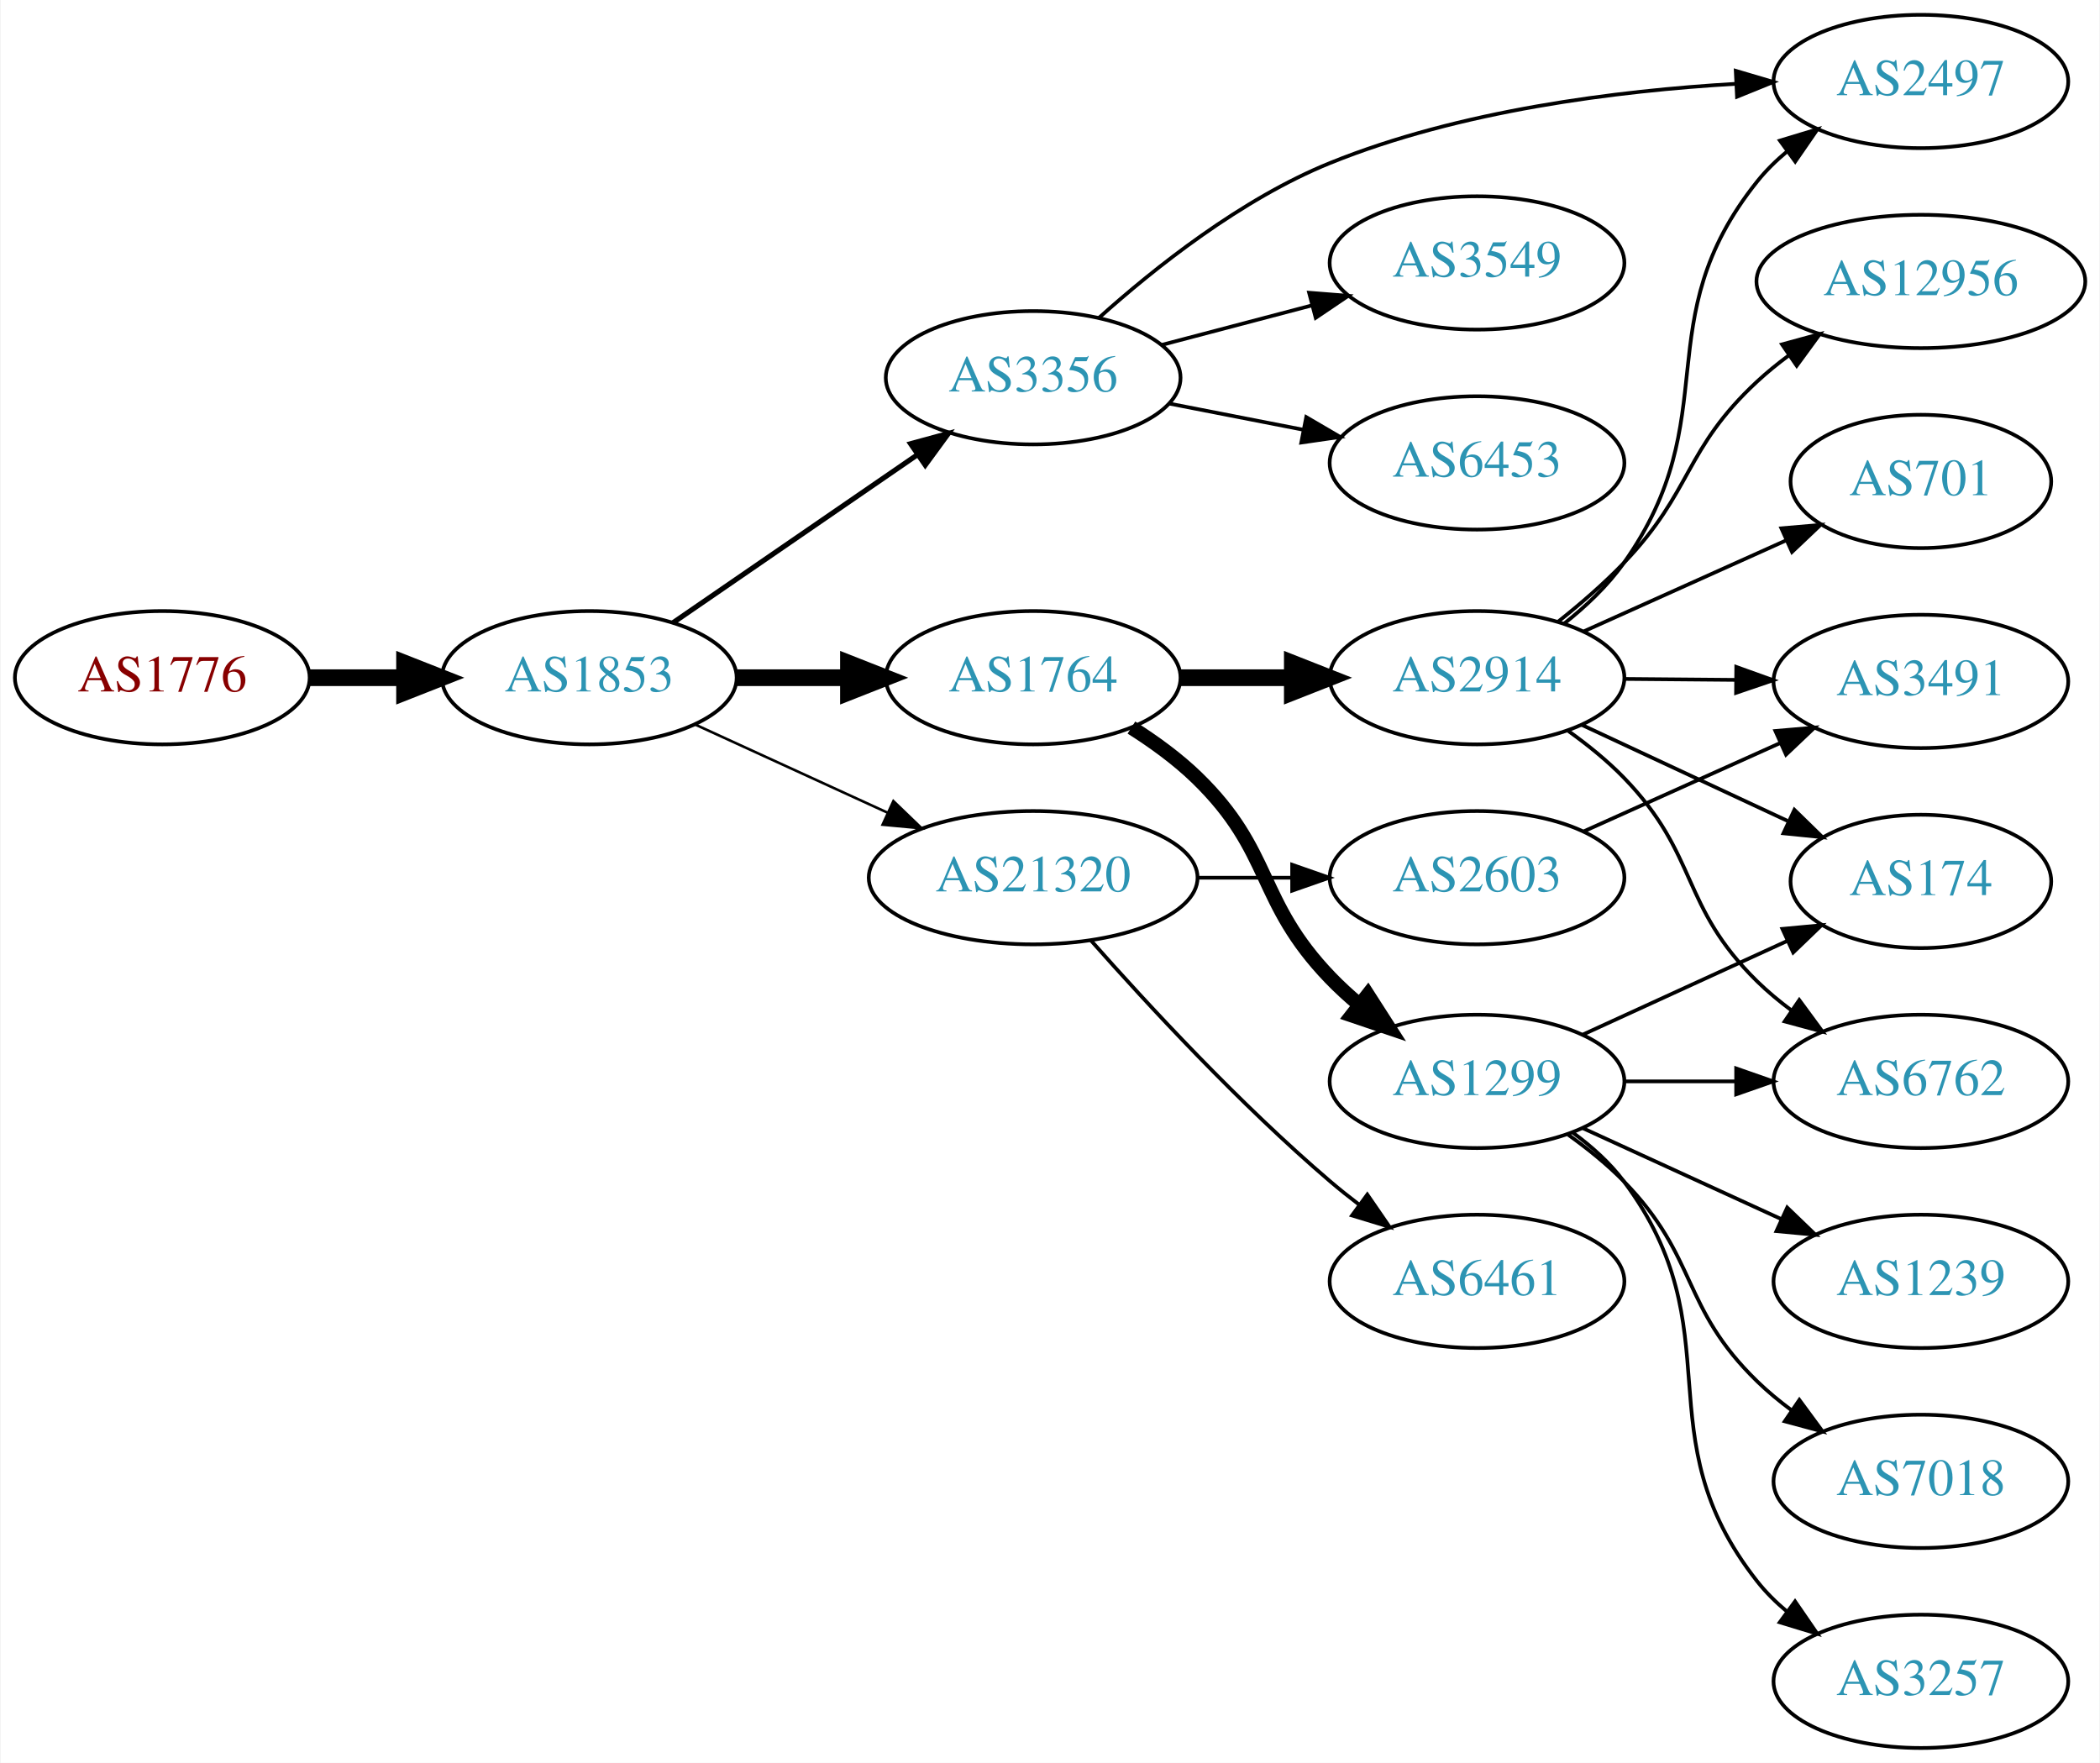
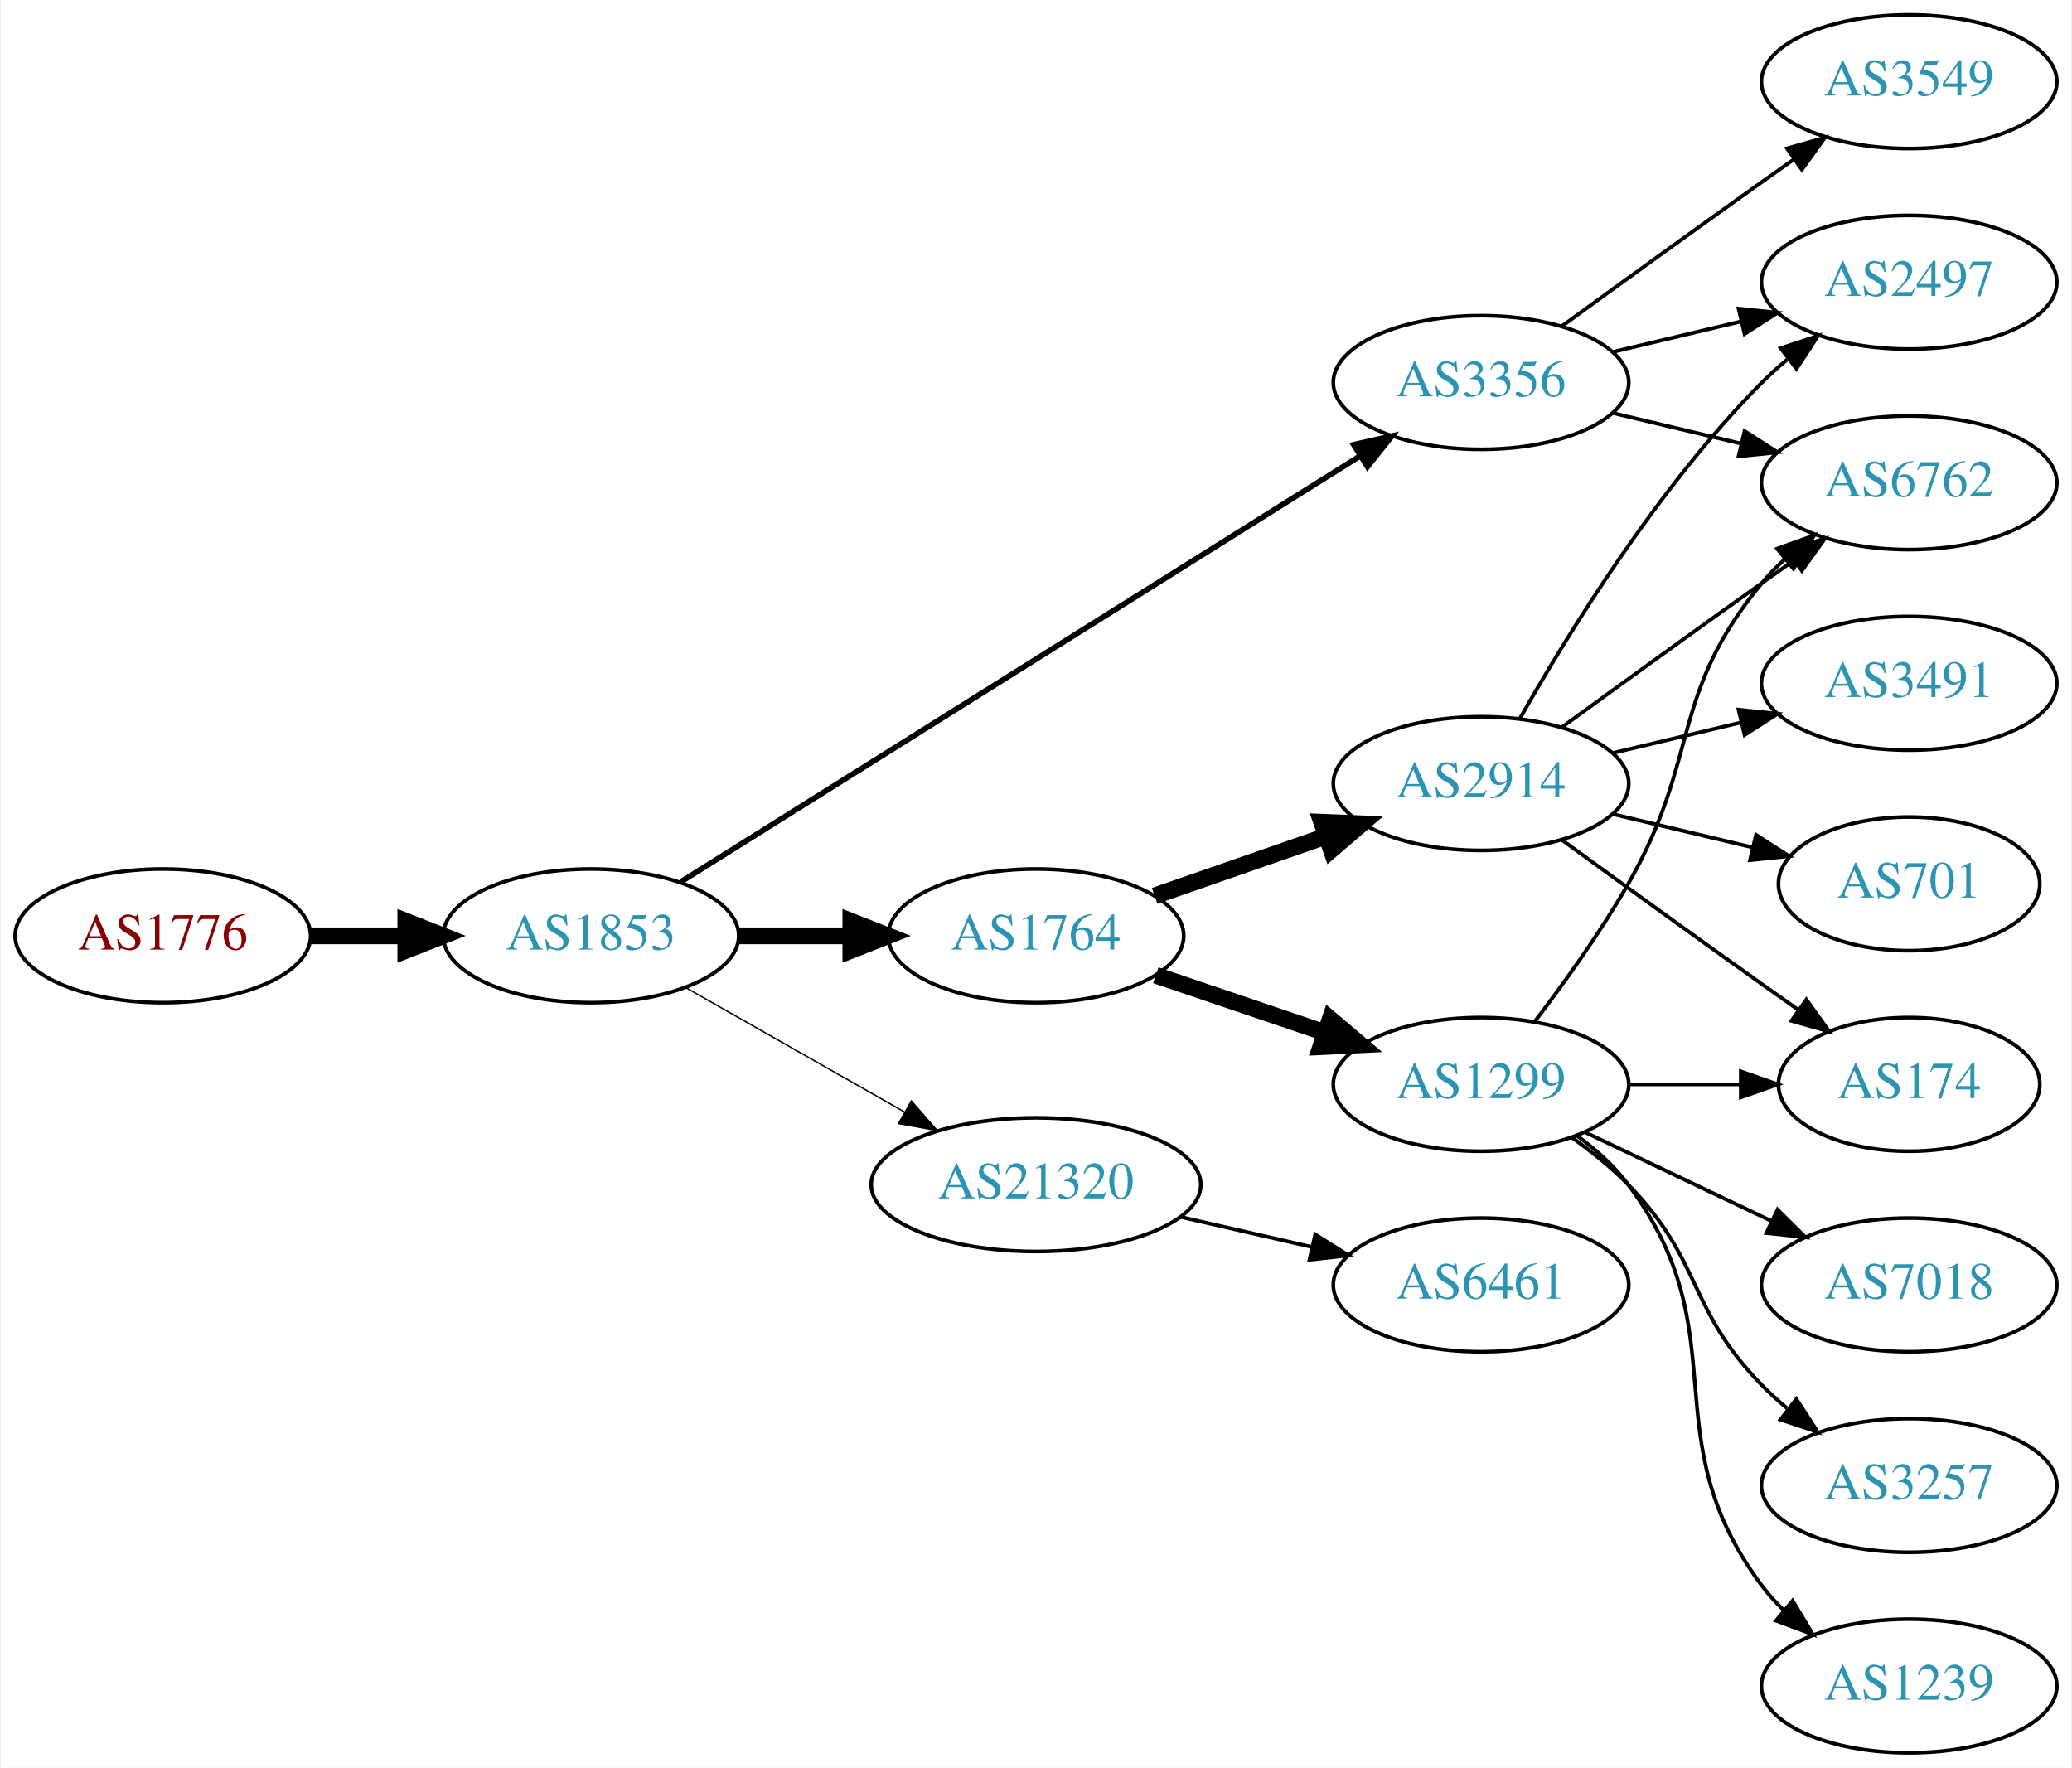
- <svg xmlns="http://www.w3.org/2000/svg" xmlns:xlink="http://www.w3.org/1999/xlink" width="567pt" height="476pt" viewBox="0.00 0.00 566.66 476.00">
+ <svg xmlns="http://www.w3.org/2000/svg" xmlns:xlink="http://www.w3.org/1999/xlink" width="558pt" height="476pt" viewBox="0.00 0.00 557.56 476.00">
  <g id="graph0" class="graph" transform="scale(1 1) rotate(0) translate(4 472)">
-     <polygon fill="white" stroke="none" points="-4,4 -4,-472 562.663,-472 562.663,4 -4,4" />
+     <polygon fill="white" stroke="none" points="-4,4 -4,-472 553.564,-472 553.564,4 -4,4" />
    <g id="node1" class="node">
      <g id="a_node1">
        <a xlink:href="/asn/1776" xlink:title="AS1776 ~ Wirtschaftsuniversitaet Wien [AT]">
-           <ellipse fill="#ffffff" stroke="black" cx="39.647" cy="-289" rx="39.794" ry="18" />
-           <text text-anchor="middle" x="39.647" y="-285.3" font-family="Times,serif" font-size="14.00" fill="#880000">AS1776</text>
+           <ellipse fill="#ffffff" stroke="black" cx="39.647" cy="-220" rx="39.794" ry="18" />
+           <text text-anchor="middle" x="39.647" y="-216.3" font-family="Times,serif" font-size="14.00" fill="#880000">AS1776</text>
        </a>
      </g>
    </g>
    <g id="node2" class="node">
      <g id="a_node2">
        <a xlink:href="/asn/1853" xlink:title="AS1853 ~ ACOnet Backbone [AT]">
-           <ellipse fill="#ffffff" stroke="black" cx="154.939" cy="-289" rx="39.794" ry="18" />
-           <text text-anchor="middle" x="154.939" y="-285.3" font-family="Times,serif" font-size="14.00" fill="#2c94b3">AS1853</text>
+           <ellipse fill="#ffffff" stroke="black" cx="154.939" cy="-220" rx="39.794" ry="18" />
+           <text text-anchor="middle" x="154.939" y="-216.3" font-family="Times,serif" font-size="14.00" fill="#2c94b3">AS1853</text>
        </a>
      </g>
    </g>
    <g id="edge1" class="edge">
-       <path fill="none" stroke="black" stroke-width="4.5" d="M79.319,-289C87.522,-289 96.286,-289 104.818,-289" />
-       <polygon fill="black" stroke="black" stroke-width="4.5" points="105.057,-292.938 115.057,-289 105.057,-285.063 105.057,-292.938" />
+       <path fill="none" stroke="black" stroke-width="4.5" d="M79.319,-220C87.522,-220 96.286,-220 104.818,-220" />
+       <polygon fill="black" stroke="black" stroke-width="4.5" points="105.057,-223.938 115.057,-220 105.057,-216.063 105.057,-223.938" />
    </g>
    <g id="node3" class="node">
      <g id="a_node3">
-         <a xlink:href="/asn/3356" xlink:title="AS3356 ~ Level 3 Parent, LLC [US]">
-           <ellipse fill="#ffffff" stroke="black" cx="274.782" cy="-370" rx="39.794" ry="18" />
-           <text text-anchor="middle" x="274.782" y="-366.3" font-family="Times,serif" font-size="14.00" fill="#2c94b3">AS3356</text>
+         <a xlink:href="/asn/1764" xlink:title="AS1764 ~ NEXTLAYER-AS [AT]">
+           <ellipse fill="#ffffff" stroke="black" cx="274.782" cy="-220" rx="39.794" ry="18" />
+           <text text-anchor="middle" x="274.782" y="-216.3" font-family="Times,serif" font-size="14.00" fill="#2c94b3">AS1764</text>
        </a>
      </g>
    </g>
    <g id="edge2" class="edge">
-       <path fill="none" stroke="black" stroke-width="1.385" d="M177.554,-303.857C196.042,-316.565 222.856,-334.995 243.485,-349.175" />
-       <polygon fill="black" stroke="black" stroke-width="1.385" points="241.682,-352.183 251.906,-354.963 245.647,-346.414 241.682,-352.183" />
+       <path fill="none" stroke="black" stroke-width="4.5" d="M194.852,-220C204.405,-220 214.755,-220 224.718,-220" />
+       <polygon fill="black" stroke="black" stroke-width="4.5" points="224.91,-223.938 234.91,-220 224.91,-216.063 224.91,-223.938" />
    </g>
    <g id="node4" class="node">
      <g id="a_node4">
-         <a xlink:href="/asn/1764" xlink:title="AS1764 ~ NEXTLAYER-AS [AT]">
-           <ellipse fill="#ffffff" stroke="black" cx="274.782" cy="-289" rx="39.794" ry="18" />
-           <text text-anchor="middle" x="274.782" y="-285.3" font-family="Times,serif" font-size="14.00" fill="#2c94b3">AS1764</text>
+         <a xlink:href="/asn/21320" xlink:title="AS21320 ~ GEANT Vereniging [EU]">
+           <ellipse fill="#ffffff" stroke="black" cx="274.782" cy="-153" rx="44.393" ry="18" />
+           <text text-anchor="middle" x="274.782" y="-149.3" font-family="Times,serif" font-size="14.00" fill="#2c94b3">AS21320</text>
        </a>
      </g>
    </g>
    <g id="edge3" class="edge">
-       <path fill="none" stroke="black" stroke-width="4.5" d="M194.852,-289C204.405,-289 214.755,-289 224.718,-289" />
-       <polygon fill="black" stroke="black" stroke-width="4.5" points="224.91,-292.938 234.91,-289 224.91,-285.063 224.91,-292.938" />
+       <path fill="none" stroke="black" stroke-width="0.375" d="M180.357,-206.118C197.389,-196.433 220.362,-183.372 239.265,-172.625" />
+       <polygon fill="black" stroke="black" stroke-width="0.375" points="241.21,-175.545 248.173,-167.56 237.75,-169.46 241.21,-175.545" />
    </g>
    <g id="node5" class="node">
      <g id="a_node5">
-         <a xlink:href="/asn/21320" xlink:title="AS21320 ~ GEANT Vereniging [EU]">
-           <ellipse fill="#ffffff" stroke="black" cx="274.782" cy="-235" rx="44.393" ry="18" />
-           <text text-anchor="middle" x="274.782" y="-231.3" font-family="Times,serif" font-size="14.00" fill="#2c94b3">AS21320</text>
+         <a xlink:href="/asn/3356" xlink:title="AS3356 ~ Level 3 Parent, LLC [US]">
+           <ellipse fill="#ffffff" stroke="black" cx="394.625" cy="-369" rx="39.794" ry="18" />
+           <text text-anchor="middle" x="394.625" y="-365.3" font-family="Times,serif" font-size="14.00" fill="#2c94b3">AS3356</text>
        </a>
      </g>
    </g>
    <g id="edge4" class="edge">
-       <path fill="none" stroke="black" stroke-width="0.692" d="M183.568,-276.339C199.066,-269.238 218.633,-260.272 235.579,-252.506" />
-       <polygon fill="black" stroke="black" stroke-width="0.692" points="237.049,-255.683 244.682,-248.335 234.133,-249.319 237.049,-255.683" />
+       <path fill="none" stroke="black" stroke-width="1.5" d="M179.162,-234.558C222.05,-261.443 313.709,-318.902 362.139,-349.262" />
+       <polygon fill="black" stroke="black" stroke-width="1.5" points="360.325,-352.256 370.657,-354.602 364.043,-346.325 360.325,-352.256" />
    </g>
    <g id="node6" class="node">
      <g id="a_node6">
-         <a xlink:href="/asn/6453" xlink:title="AS6453 ~ TATA COMMUNICATIONS (AMERICA) INC [US]">
-           <ellipse fill="#ffffff" stroke="black" cx="394.625" cy="-347" rx="39.794" ry="18" />
-           <text text-anchor="middle" x="394.625" y="-343.3" font-family="Times,serif" font-size="14.00" fill="#2c94b3">AS6453</text>
-         </a>
-       </g>
-     </g>
-     <g id="edge5" class="edge">
-       <path fill="none" stroke="black" d="M311.458,-363.037C322.89,-360.806 335.712,-358.303 347.766,-355.951" />
-       <polygon fill="black" stroke="black" points="348.518,-359.37 357.663,-354.019 347.177,-352.499 348.518,-359.37" />
-     </g>
-     <g id="node7" class="node">
-       <g id="a_node7">
-         <a xlink:href="/asn/2497" xlink:title="AS2497 ~ Internet Initiative Japan Inc. [JP]">
-           <ellipse fill="#ffffff" stroke="black" cx="514.467" cy="-450" rx="39.794" ry="18" />
-           <text text-anchor="middle" x="514.467" y="-446.3" font-family="Times,serif" font-size="14.00" fill="#2c94b3">AS2497</text>
-         </a>
-       </g>
-     </g>
-     <g id="edge6" class="edge">
-       <path fill="none" stroke="black" d="M292.487,-386.122C307.552,-399.648 330.97,-418.271 354.978,-428 389.941,-442.169 432.41,-447.496 464.582,-449.375" />
-       <polygon fill="black" stroke="black" points="464.484,-452.874 474.644,-449.871 464.828,-445.883 464.484,-452.874" />
-     </g>
-     <g id="node8" class="node">
-       <g id="a_node8">
-         <a xlink:href="/asn/3549" xlink:title="AS3549 ~ Level 3 Parent, LLC [US]">
-           <ellipse fill="#ffffff" stroke="black" cx="394.625" cy="-401" rx="39.794" ry="18" />
-           <text text-anchor="middle" x="394.625" y="-397.3" font-family="Times,serif" font-size="14.00" fill="#2c94b3">AS3549</text>
-         </a>
-       </g>
-     </g>
-     <g id="edge7" class="edge">
-       <path fill="none" stroke="black" d="M309.551,-378.883C322.125,-382.191 336.58,-385.994 349.918,-389.502" />
-       <polygon fill="black" stroke="black" points="349.289,-392.956 359.851,-392.115 351.07,-386.186 349.289,-392.956" />
-     </g>
-     <g id="node9" class="node">
-       <g id="a_node9">
-         <a xlink:href="/asn/2914" xlink:title="AS2914 ~ NTT America, Inc. [US]">
-           <ellipse fill="#ffffff" stroke="black" cx="394.625" cy="-289" rx="39.794" ry="18" />
-           <text text-anchor="middle" x="394.625" y="-285.3" font-family="Times,serif" font-size="14.00" fill="#2c94b3">AS2914</text>
-         </a>
-       </g>
-     </g>
-     <g id="edge8" class="edge">
-       <path fill="none" stroke="black" stroke-width="4.5" d="M314.695,-289C324.248,-289 334.598,-289 344.56,-289" />
-       <polygon fill="black" stroke="black" stroke-width="4.5" points="344.753,-292.938 354.753,-289 344.753,-285.063 344.753,-292.938" />
-     </g>
-     <g id="node10" class="node">
-       <g id="a_node10">
        <a xlink:href="/asn/1299" xlink:title="AS1299 ~ Telia Carrier [EU]">
          <ellipse fill="#ffffff" stroke="black" cx="394.625" cy="-180" rx="39.794" ry="18" />
          <text text-anchor="middle" x="394.625" y="-176.3" font-family="Times,serif" font-size="14.00" fill="#2c94b3">AS1299</text>
        </a>
      </g>
    </g>
-     <g id="edge9" class="edge">
-       <path fill="none" stroke="black" stroke-width="3.857" d="M301.311,-275.538C307.474,-271.638 313.775,-267.052 318.978,-262 339.671,-241.906 334.983,-228.79 354.978,-208 357.406,-205.475 360.087,-203.02 362.87,-200.682" />
-       <polygon fill="black" stroke="black" stroke-width="3.857" points="365.137,-203.352 370.86,-194.435 360.826,-197.837 365.137,-203.352" />
-     </g>
-     <g id="node19" class="node">
-       <g id="a_node19">
-         <a xlink:href="/asn/2603" xlink:title="AS2603 ~ NORDUnet [NO]">
-           <ellipse fill="#ffffff" stroke="black" cx="394.625" cy="-235" rx="39.794" ry="18" />
-           <text text-anchor="middle" x="394.625" y="-231.3" font-family="Times,serif" font-size="14.00" fill="#2c94b3">AS2603</text>
-         </a>
-       </g>
-     </g>
-     <g id="edge21" class="edge">
-       <path fill="none" stroke="black" d="M318.993,-235C327.306,-235 336.068,-235 344.551,-235" />
-       <polygon fill="black" stroke="black" points="344.709,-238.5 354.709,-235 344.709,-231.5 344.709,-238.5" />
-     </g>
-     <g id="node20" class="node">
-       <g id="a_node20">
+     <g id="edge5" class="edge">
+       <path fill="none" stroke="black" stroke-width="4.5" d="M307.052,-209.386C321.036,-204.639 337.707,-198.981 352.668,-193.902" />
+       <polygon fill="black" stroke="black" stroke-width="4.5" points="354.004,-197.607 362.208,-190.664 351.473,-190.15 354.004,-197.607" />
+     </g>
+     <g id="node7" class="node">
+       <g id="a_node7">
+         <a xlink:href="/asn/2914" xlink:title="AS2914 ~ NTT America, Inc. [US]">
+           <ellipse fill="#ffffff" stroke="black" cx="394.625" cy="-261" rx="39.794" ry="18" />
+           <text text-anchor="middle" x="394.625" y="-257.3" font-family="Times,serif" font-size="14.00" fill="#2c94b3">AS2914</text>
+         </a>
+       </g>
+     </g>
+     <g id="edge6" class="edge">
+       <path fill="none" stroke="black" stroke-width="4.5" d="M306.744,-230.772C320.84,-235.677 337.717,-241.548 352.83,-246.807" />
+       <polygon fill="black" stroke="black" stroke-width="4.5" points="351.722,-250.59 362.46,-250.157 354.31,-243.152 351.722,-250.59" />
+     </g>
+     <g id="node13" class="node">
+       <g id="a_node13">
        <a xlink:href="/asn/6461" xlink:title="AS6461 ~ Zayo Bandwidth [US]">
          <ellipse fill="#ffffff" stroke="black" cx="394.625" cy="-126" rx="39.794" ry="18" />
          <text text-anchor="middle" x="394.625" y="-122.3" font-family="Times,serif" font-size="14.00" fill="#2c94b3">AS6461</text>
        </a>
      </g>
    </g>
-     <g id="edge22" class="edge">
-       <path fill="none" stroke="black" d="M290.391,-218.048C305.662,-200.782 330.737,-173.681 354.978,-153 357.469,-150.875 360.125,-148.755 362.833,-146.69" />
-       <polygon fill="black" stroke="black" points="365.001,-149.441 371.005,-140.712 360.868,-143.792 365.001,-149.441" />
-     </g>
-     <g id="edge10" class="edge">
-       <path fill="none" stroke="black" d="M418.065,-303.544C423.969,-308.226 429.901,-313.82 434.271,-320 462.269,-359.594 439.998,-385.117 470.271,-423 472.617,-425.936 475.375,-428.642 478.343,-431.112" />
-       <polygon fill="black" stroke="black" points="476.411,-434.035 486.552,-437.099 480.535,-428.379 476.411,-434.035" />
+     <g id="edge12" class="edge">
+       <path fill="none" stroke="black" d="M313.717,-144.308C324.957,-141.733 337.37,-138.889 348.993,-136.226" />
+       <polygon fill="black" stroke="black" points="349.989,-139.588 358.955,-133.943 348.426,-132.765 349.989,-139.588" />
+     </g>
+     <g id="node8" class="node">
+       <g id="a_node8">
+         <a xlink:href="/asn/6762" xlink:title="AS6762 ~ TELECOM ITALIA SPARKLE S.p.A. [IT]">
+           <ellipse fill="#ffffff" stroke="black" cx="509.918" cy="-342" rx="39.794" ry="18" />
+           <text text-anchor="middle" x="509.918" y="-338.3" font-family="Times,serif" font-size="14.00" fill="#2c94b3">AS6762</text>
+         </a>
+       </g>
+     </g>
+     <g id="edge19" class="edge">
+       <path fill="none" stroke="black" d="M430.232,-360.752C441.103,-358.162 453.257,-355.265 464.7,-352.538" />
+       <polygon fill="black" stroke="black" points="465.606,-355.92 474.522,-350.197 463.983,-349.111 465.606,-355.92" />
+     </g>
+     <g id="node16" class="node">
+       <g id="a_node16">
+         <a xlink:href="/asn/2497" xlink:title="AS2497 ~ Internet Initiative Japan Inc. [JP]">
+           <ellipse fill="#ffffff" stroke="black" cx="509.918" cy="-396" rx="39.794" ry="18" />
+           <text text-anchor="middle" x="509.918" y="-392.3" font-family="Times,serif" font-size="14.00" fill="#2c94b3">AS2497</text>
+         </a>
+       </g>
+     </g>
+     <g id="edge18" class="edge">
+       <path fill="none" stroke="black" d="M430.232,-377.248C441.103,-379.838 453.257,-382.735 464.7,-385.462" />
+       <polygon fill="black" stroke="black" points="463.983,-388.889 474.522,-387.803 465.606,-382.08 463.983,-388.889" />
+     </g>
+     <g id="node17" class="node">
+       <g id="a_node17">
+         <a xlink:href="/asn/3549" xlink:title="AS3549 ~ Level 3 Parent, LLC [US]">
+           <ellipse fill="#ffffff" stroke="black" cx="509.918" cy="-450" rx="39.794" ry="18" />
+           <text text-anchor="middle" x="509.918" y="-446.3" font-family="Times,serif" font-size="14.00" fill="#2c94b3">AS3549</text>
+         </a>
+       </g>
+     </g>
+     <g id="edge20" class="edge">
+       <path fill="none" stroke="black" d="M416.473,-384.222C431.407,-395.091 452.02,-410.025 470.271,-423 473.091,-425.005 476.034,-427.085 478.983,-429.159" />
+       <polygon fill="black" stroke="black" points="477.01,-432.05 487.207,-434.926 481.029,-426.319 477.01,-432.05" />
+     </g>
+     <g id="edge7" class="edge">
+       <path fill="none" stroke="black" d="M409.086,-196.913C416.979,-207.27 426.828,-220.992 434.271,-234 453.835,-268.194 445.206,-284.606 470.271,-315 472.126,-317.25 474.213,-319.396 476.432,-321.424" />
+       <polygon fill="black" stroke="black" points="474.368,-324.256 484.337,-327.844 478.781,-318.823 474.368,-324.256" />
+     </g>
+     <g id="node9" class="node">
+       <g id="a_node9">
+         <a xlink:href="/asn/7018" xlink:title="AS7018 ~ AT&amp;T Services, Inc. [US]">
+           <ellipse fill="#ffffff" stroke="black" cx="509.918" cy="-126" rx="39.794" ry="18" />
+           <text text-anchor="middle" x="509.918" y="-122.3" font-family="Times,serif" font-size="14.00" fill="#2c94b3">AS7018</text>
+         </a>
+       </g>
+     </g>
+     <g id="edge8" class="edge">
+       <path fill="none" stroke="black" d="M422.761,-167.066C437.755,-159.919 456.576,-150.948 472.799,-143.215" />
+       <polygon fill="black" stroke="black" points="474.481,-146.291 482.002,-138.829 471.469,-139.972 474.481,-146.291" />
+     </g>
+     <g id="node10" class="node">
+       <g id="a_node10">
+         <a xlink:href="/asn/3257" xlink:title="AS3257 ~ GTT [DE]">
+           <ellipse fill="#ffffff" stroke="black" cx="509.918" cy="-72" rx="39.794" ry="18" />
+           <text text-anchor="middle" x="509.918" y="-68.3" font-family="Times,serif" font-size="14.00" fill="#2c94b3">AS3257</text>
+         </a>
+       </g>
+     </g>
+     <g id="edge9" class="edge">
+       <path fill="none" stroke="black" d="M419.219,-165.611C424.475,-161.852 429.806,-157.563 434.271,-153 454.443,-132.383 450.099,-119.617 470.271,-99 472.364,-96.861 474.647,-94.782 477.024,-92.79" />
+       <polygon fill="black" stroke="black" points="479.542,-95.268 485.323,-86.389 475.267,-89.725 479.542,-95.268" />
    </g>
    <g id="node11" class="node">
      <g id="a_node11">
        <a xlink:href="/asn/174" xlink:title="AS174 ~ Cogent Communications [US]">
-           <ellipse fill="#ffffff" stroke="black" cx="514.467" cy="-234" rx="35.194" ry="18" />
-           <text text-anchor="middle" x="514.467" y="-230.3" font-family="Times,serif" font-size="14.00" fill="#2c94b3">AS174</text>
-         </a>
-       </g>
-     </g>
-     <g id="edge11" class="edge">
-       <path fill="none" stroke="black" d="M422.956,-276.244C439.478,-268.532 460.705,-258.625 478.449,-250.344" />
-       <polygon fill="black" stroke="black" points="480.316,-253.335 487.897,-245.934 477.355,-246.992 480.316,-253.335" />
+           <ellipse fill="#ffffff" stroke="black" cx="509.918" cy="-180" rx="35.194" ry="18" />
+           <text text-anchor="middle" x="509.918" y="-176.3" font-family="Times,serif" font-size="14.00" fill="#2c94b3">AS174</text>
+         </a>
+       </g>
+     </g>
+     <g id="edge10" class="edge">
+       <path fill="none" stroke="black" d="M434.297,-180C444.002,-180 454.493,-180 464.456,-180" />
+       <polygon fill="black" stroke="black" points="464.592,-183.5 474.592,-180 464.592,-176.5 464.592,-183.5" />
    </g>
    <g id="node12" class="node">
      <g id="a_node12">
-         <a xlink:href="/asn/701" xlink:title="AS701 ~ UUNET [US]">
-           <ellipse fill="#ffffff" stroke="black" cx="514.467" cy="-342" rx="35.194" ry="18" />
-           <text text-anchor="middle" x="514.467" y="-338.3" font-family="Times,serif" font-size="14.00" fill="#2c94b3">AS701</text>
-         </a>
-       </g>
-     </g>
-     <g id="edge12" class="edge">
-       <path fill="none" stroke="black" d="M423.552,-301.56C439.861,-308.895 460.599,-318.223 478.049,-326.07" />
-       <polygon fill="black" stroke="black" points="476.799,-329.346 487.355,-330.256 479.671,-322.962 476.799,-329.346" />
-     </g>
-     <g id="node13" class="node">
-       <g id="a_node13">
-         <a xlink:href="/asn/12956" xlink:title="AS12956 ~ TELXIUS [ES]">
-           <ellipse fill="#ffffff" stroke="black" cx="514.467" cy="-396" rx="44.393" ry="18" />
-           <text text-anchor="middle" x="514.467" y="-392.3" font-family="Times,serif" font-size="14.00" fill="#2c94b3">AS12956</text>
-         </a>
-       </g>
-     </g>
-     <g id="edge13" class="edge">
-       <path fill="none" stroke="black" d="M416.543,-304.15C422.548,-308.921 428.915,-314.411 434.271,-320 452.97,-339.509 450.46,-350.621 470.271,-369 472.879,-371.419 475.733,-373.744 478.692,-375.946" />
-       <polygon fill="black" stroke="black" points="476.971,-379.01 487.192,-381.797 480.94,-373.244 476.971,-379.01" />
+         <a xlink:href="/asn/1239" xlink:title="AS1239 ~ Sprint [US]">
+           <ellipse fill="#ffffff" stroke="black" cx="509.918" cy="-18" rx="39.794" ry="18" />
+           <text text-anchor="middle" x="509.918" y="-14.3" font-family="Times,serif" font-size="14.00" fill="#2c94b3">AS1239</text>
+         </a>
+       </g>
+     </g>
+     <g id="edge11" class="edge">
+       <path fill="none" stroke="black" d="M420.555,-166.118C425.631,-162.389 430.549,-157.984 434.271,-153 464.542,-112.458 440,-85.542 470.271,-45 472.016,-42.664 474.023,-40.455 476.186,-38.383" />
+       <polygon fill="black" stroke="black" points="478.546,-40.973 483.987,-31.882 474.064,-35.595 478.546,-40.973" />
+     </g>
+     <g id="edge16" class="edge">
+       <path fill="none" stroke="black" d="M416.473,-276.222C431.407,-287.091 452.02,-302.025 470.271,-315 473.091,-317.005 476.034,-319.085 478.983,-321.159" />
+       <polygon fill="black" stroke="black" points="477.01,-324.05 487.207,-326.926 481.029,-318.319 477.01,-324.05" />
+     </g>
+     <g id="edge17" class="edge">
+       <path fill="none" stroke="black" d="M416.473,-245.778C431.407,-234.909 452.02,-219.975 470.271,-207 473.481,-204.718 476.85,-202.339 480.205,-199.982" />
+       <polygon fill="black" stroke="black" points="482.233,-202.834 488.416,-194.23 478.217,-197.101 482.233,-202.834" />
    </g>
    <g id="node14" class="node">
      <g id="a_node14">
        <a xlink:href="/asn/3491" xlink:title="AS3491 ~ PCCW Global, Inc. [US]">
-           <ellipse fill="#ffffff" stroke="black" cx="514.467" cy="-288" rx="39.794" ry="18" />
-           <text text-anchor="middle" x="514.467" y="-284.3" font-family="Times,serif" font-size="14.00" fill="#2c94b3">AS3491</text>
-         </a>
-       </g>
-     </g>
-     <g id="edge14" class="edge">
-       <path fill="none" stroke="black" d="M434.537,-288.67C444.091,-288.589 454.44,-288.501 464.403,-288.416" />
-       <polygon fill="black" stroke="black" points="464.625,-291.915 474.595,-288.33 464.566,-284.915 464.625,-291.915" />
+           <ellipse fill="#ffffff" stroke="black" cx="509.918" cy="-288" rx="39.794" ry="18" />
+           <text text-anchor="middle" x="509.918" y="-284.3" font-family="Times,serif" font-size="14.00" fill="#2c94b3">AS3491</text>
+         </a>
+       </g>
+     </g>
+     <g id="edge13" class="edge">
+       <path fill="none" stroke="black" d="M430.232,-269.248C441.103,-271.838 453.257,-274.735 464.7,-277.462" />
+       <polygon fill="black" stroke="black" points="463.983,-280.889 474.522,-279.803 465.606,-274.08 463.983,-280.889" />
    </g>
    <g id="node15" class="node">
      <g id="a_node15">
-         <a xlink:href="/asn/6762" xlink:title="AS6762 ~ TELECOM ITALIA SPARKLE S.p.A. [IT]">
-           <ellipse fill="#ffffff" stroke="black" cx="514.467" cy="-180" rx="39.794" ry="18" />
-           <text text-anchor="middle" x="514.467" y="-176.3" font-family="Times,serif" font-size="14.00" fill="#2c94b3">AS6762</text>
-         </a>
-       </g>
+         <a xlink:href="/asn/701" xlink:title="AS701 ~ UUNET [US]">
+           <ellipse fill="#ffffff" stroke="black" cx="509.918" cy="-234" rx="35.194" ry="18" />
+           <text text-anchor="middle" x="509.918" y="-230.3" font-family="Times,serif" font-size="14.00" fill="#2c94b3">AS701</text>
+         </a>
+       </g>
+     </g>
+     <g id="edge14" class="edge">
+       <path fill="none" stroke="black" d="M430.232,-252.752C442.026,-249.942 455.331,-246.771 467.599,-243.847" />
+       <polygon fill="black" stroke="black" points="468.687,-247.186 477.604,-241.463 467.065,-240.376 468.687,-247.186" />
    </g>
    <g id="edge15" class="edge">
-       <path fill="none" stroke="black" d="M419.247,-274.638C424.501,-270.878 429.826,-266.582 434.271,-262 454.615,-241.032 449.398,-227.441 470.271,-207 473.105,-204.225 476.271,-201.594 479.566,-199.141" />
-       <polygon fill="black" stroke="black" points="481.633,-201.968 487.908,-193.432 477.679,-196.192 481.633,-201.968" />
-     </g>
-     <g id="edge16" class="edge">
-       <path fill="none" stroke="black" d="M423.253,-192.661C439.67,-200.183 460.651,-209.798 478.248,-217.861" />
-       <polygon fill="black" stroke="black" points="477.076,-221.174 487.625,-222.158 479.993,-214.811 477.076,-221.174" />
-     </g>
-     <g id="edge19" class="edge">
-       <path fill="none" stroke="black" d="M434.537,-180C444.091,-180 454.44,-180 464.403,-180" />
-       <polygon fill="black" stroke="black" points="464.595,-183.5 474.595,-180 464.595,-176.5 464.595,-183.5" />
-     </g>
-     <g id="node16" class="node">
-       <g id="a_node16">
-         <a xlink:href="/asn/3257" xlink:title="AS3257 ~ GTT [DE]">
-           <ellipse fill="#ffffff" stroke="black" cx="514.467" cy="-18" rx="39.794" ry="18" />
-           <text text-anchor="middle" x="514.467" y="-14.3" font-family="Times,serif" font-size="14.00" fill="#2c94b3">AS3257</text>
-         </a>
-       </g>
-     </g>
-     <g id="edge17" class="edge">
-       <path fill="none" stroke="black" d="M420.555,-166.118C425.631,-162.389 430.549,-157.984 434.271,-153 464.542,-112.458 438.972,-84.754 470.271,-45 472.596,-42.047 475.34,-39.33 478.299,-36.853" />
-       <polygon fill="black" stroke="black" points="480.492,-39.585 486.496,-30.855 476.358,-33.936 480.492,-39.585" />
-     </g>
-     <g id="node17" class="node">
-       <g id="a_node17">
-         <a xlink:href="/asn/1239" xlink:title="AS1239 ~ Sprint [US]">
-           <ellipse fill="#ffffff" stroke="black" cx="514.467" cy="-126" rx="39.794" ry="18" />
-           <text text-anchor="middle" x="514.467" y="-122.3" font-family="Times,serif" font-size="14.00" fill="#2c94b3">AS1239</text>
-         </a>
-       </g>
-     </g>
-     <g id="edge18" class="edge">
-       <path fill="none" stroke="black" d="M423.253,-167.339C439.21,-160.027 459.481,-150.739 476.764,-142.819" />
-       <polygon fill="black" stroke="black" points="478.378,-145.929 486.011,-138.581 475.462,-139.565 478.378,-145.929" />
-     </g>
-     <g id="node18" class="node">
-       <g id="a_node18">
-         <a xlink:href="/asn/7018" xlink:title="AS7018 ~ AT&amp;T Services, Inc. [US]">
-           <ellipse fill="#ffffff" stroke="black" cx="514.467" cy="-72" rx="39.794" ry="18" />
-           <text text-anchor="middle" x="514.467" y="-68.3" font-family="Times,serif" font-size="14.00" fill="#2c94b3">AS7018</text>
-         </a>
-       </g>
-     </g>
-     <g id="edge20" class="edge">
-       <path fill="none" stroke="black" d="M419.219,-165.611C424.475,-161.852 429.806,-157.563 434.271,-153 454.443,-132.383 449.578,-119.094 470.271,-99 473.116,-96.237 476.29,-93.614 479.59,-91.166" />
-       <polygon fill="black" stroke="black" points="481.656,-93.993 487.938,-85.462 477.707,-88.214 481.656,-93.993" />
-     </g>
-     <g id="edge23" class="edge">
-       <path fill="none" stroke="black" d="M423.552,-247.56C439.402,-254.689 459.434,-263.699 476.566,-271.404" />
-       <polygon fill="black" stroke="black" points="475.185,-274.62 485.741,-275.53 478.056,-268.236 475.185,-274.62" />
+       <path fill="none" stroke="black" d="M405.084,-278.49C417.866,-301.096 442.298,-340.886 470.271,-369 472.382,-371.121 474.678,-373.188 477.063,-375.171" />
+       <polygon fill="black" stroke="black" points="475.316,-378.242 485.379,-381.556 479.579,-372.69 475.316,-378.242" />
    </g>
  </g>
</svg>
